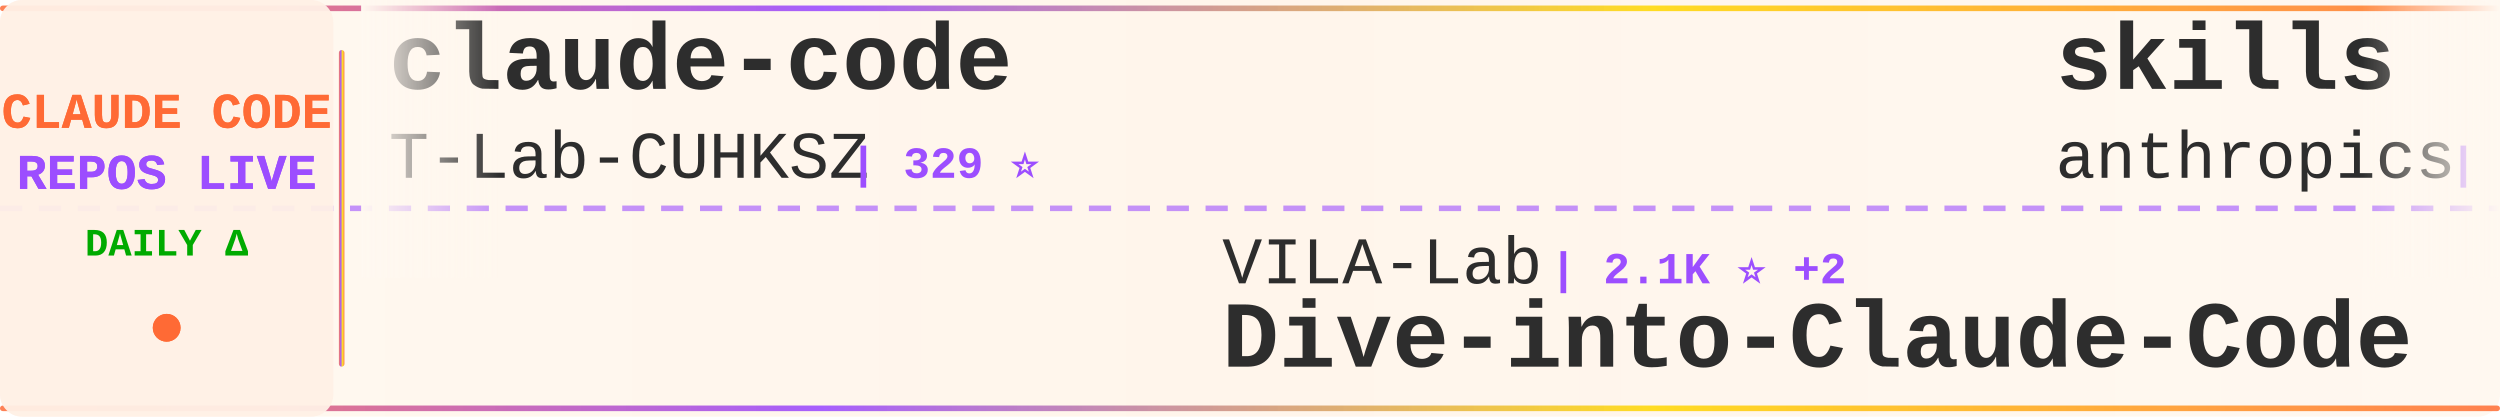
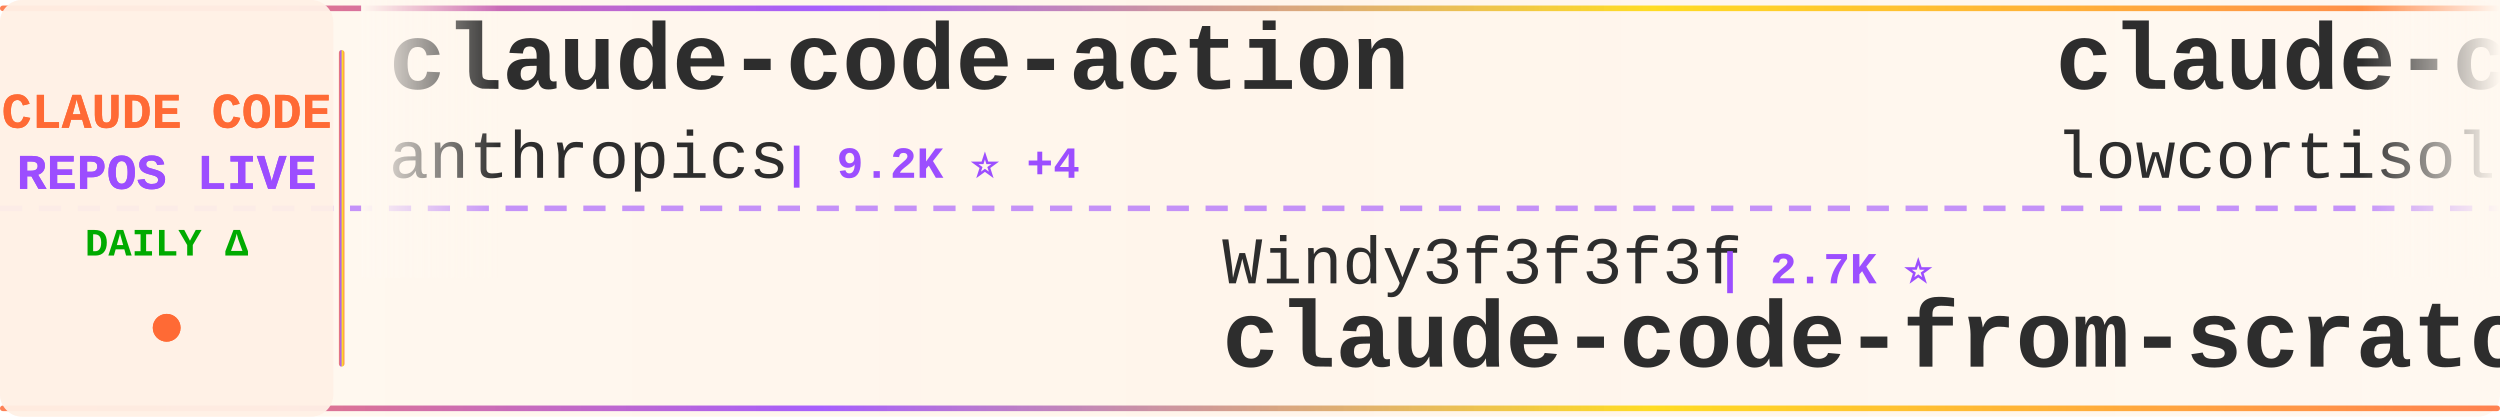
<svg xmlns="http://www.w3.org/2000/svg" width="900" height="150">
  <defs>
    <linearGradient id="tickerBg" x1="0%" y1="0%" x2="100%" y2="0%">
      <stop offset="0%" style="stop-color:#fff8f0;stop-opacity:0.98" />
      <stop offset="50%" style="stop-color:#fff5eb;stop-opacity:1" />
      <stop offset="100%" style="stop-color:#fff8f0;stop-opacity:0.98" />
    </linearGradient>
    <linearGradient id="borderGrad" x1="0%" y1="0%" x2="100%" y2="0%">
      <stop offset="0%" style="stop-color:#FF6B35;stop-opacity:0.85">
        <animate attributeName="stop-opacity" values="0.85;1;0.85" dur="2s" repeatCount="indefinite" />
      </stop>
      <stop offset="33%" style="stop-color:#9C4EFF;stop-opacity:0.9">
        <animate attributeName="stop-opacity" values="0.9;1;0.9" dur="2.2s" repeatCount="indefinite" />
      </stop>
      <stop offset="66%" style="stop-color:#FFD700;stop-opacity:0.85">
        <animate attributeName="stop-opacity" values="0.85;1;0.85" dur="1.8s" repeatCount="indefinite" />
      </stop>
      <stop offset="100%" style="stop-color:#FF6B35;stop-opacity:0.85">
        <animate attributeName="stop-opacity" values="0.85;1;0.85" dur="2s" repeatCount="indefinite" />
      </stop>
    </linearGradient>
    <filter id="textGlow">
      <feGaussianBlur stdDeviation="0.15" result="coloredBlur" />
      <feMerge>
        <feMergeNode in="coloredBlur" />
        <feMergeNode in="SourceGraphic" />
      </feMerge>
    </filter>
    <filter id="metricGlow">
      <feGaussianBlur stdDeviation="0.2" result="coloredBlur" />
      <feMerge>
        <feMergeNode in="coloredBlur" />
        <feMergeNode in="SourceGraphic" />
      </feMerge>
    </filter>
    <linearGradient id="leftFade" x1="0%" y1="0%" x2="100%" y2="0%">
      <stop offset="0%" style="stop-color:#fff8f0;stop-opacity:1" />
      <stop offset="100%" style="stop-color:#fff8f0;stop-opacity:0" />
    </linearGradient>
    <linearGradient id="rightFade" x1="0%" y1="0%" x2="100%" y2="0%">
      <stop offset="0%" style="stop-color:#fff8f0;stop-opacity:0" />
      <stop offset="100%" style="stop-color:#fff8f0;stop-opacity:1" />
    </linearGradient>
  </defs>
  <rect width="900" height="150" fill="url(#tickerBg)" rx="8" />
  <rect x="0" y="2" width="900" height="2" fill="url(#borderGrad)" rx="1" />
  <rect x="0" y="146" width="900" height="2" fill="url(#borderGrad)" rx="1" />
  <line x1="0" y1="75" x2="900" y2="75" stroke="#9C4EFF" stroke-width="2" stroke-dasharray="8 6" opacity="0.6" />
  <rect x="0" y="0" width="120" height="150" fill="#fff0e6" opacity="0.95" rx="8" />
  <text x="60" y="46" font-family="'Courier New', monospace" font-size="18" font-weight="bold" fill="#FF6B35" text-anchor="middle" filter="url(#textGlow)">
    CLAUDE CODE
  </text>
  <text x="60" y="68" font-family="'Courier New', monospace" font-size="18" font-weight="bold" fill="#9C4EFF" text-anchor="middle" filter="url(#textGlow)">
    REPOS LIVE
  </text>
  <text x="60" y="92" font-family="'Courier New', monospace" font-size="14" font-weight="bold" fill="#00aa00" text-anchor="middle">
    DAILY Δ
  </text>
  <circle cx="60" cy="118" r="5" fill="#FF6B35" filter="url(#metricGlow)">
    <animate attributeName="r" values="4;6;4" dur="1.5s" repeatCount="indefinite" />
    <animate attributeName="opacity" values="0.6;1;0.6" dur="1.5s" repeatCount="indefinite" />
  </circle>
  <rect x="122" y="18" width="2" height="114" fill="url(#borderGrad)" rx="1" />
  <clipPath id="tickerClip">
    <rect x="130" y="0" width="770" height="150" />
  </clipPath>
  <g clip-path="url(#tickerClip)">
    <g id="tickerItems">
      <animateTransform attributeName="transform" attributeType="XML" type="translate" from="0 0" to="-3000 0" dur="54s" repeatCount="indefinite" />
      <g transform="translate(0, 0)">
-         <text x="140" y="32" font-family="'Courier New', monospace" font-size="34" font-weight="bold" fill="#2d2d2d">claude-code</text>
-         <text x="140" y="64" font-family="'Courier New', monospace" font-size="24" font-weight="normal" fill="#2d2d2d" opacity="1.0">T-Lab-CUHKSZ</text>
-         <text x="306" y="64" font-family="'Courier New', monospace" font-size="16" font-weight="bold" fill="#9C4EFF"> | 329 ⭐</text>
+         <text x="140" y="32" font-family="'Courier New', monospace" font-size="34" font-weight="bold" fill="#2d2d2d">claude-code-action</text>
+         <text x="140" y="64" font-family="'Courier New', monospace" font-size="24" font-weight="normal" fill="#2d2d2d" opacity="1.0">anthropics</text>
+         <text x="282" y="64" font-family="'Courier New', monospace" font-size="16" font-weight="bold" fill="#9C4EFF"> | 9.2K ⭐ +4</text>
      </g>
      <g transform="translate(300, 0)">
-         <text x="140" y="102" font-family="'Courier New', monospace" font-size="24" font-weight="normal" fill="#2d2d2d" opacity="1.0">VILA-Lab</text>
-         <text x="258" y="102" font-family="'Courier New', monospace" font-size="16" font-weight="bold" fill="#9C4EFF"> | 2.1K ⭐ +2</text>
-         <text x="140" y="132" font-family="'Courier New', monospace" font-size="34" font-weight="bold" fill="#2d2d2d">Dive-into-Claude-Code</text>
+         <text x="140" y="102" font-family="'Courier New', monospace" font-size="24" font-weight="normal" fill="#2d2d2d" opacity="1.0">Windy3f3f3f3f</text>
+         <text x="318" y="102" font-family="'Courier New', monospace" font-size="16" font-weight="bold" fill="#9C4EFF"> | 2.7K ⭐</text>
+         <text x="140" y="132" font-family="'Courier New', monospace" font-size="34" font-weight="bold" fill="#2d2d2d">claude-code-from-scratch</text>
      </g>
      <g transform="translate(600, 0)">
-         <text x="140" y="32" font-family="'Courier New', monospace" font-size="34" font-weight="bold" fill="#2d2d2d">skills</text>
-         <text x="140" y="64" font-family="'Courier New', monospace" font-size="24" font-weight="normal" fill="#2d2d2d" opacity="1.0">anthropics</text>
-         <text x="282" y="64" font-family="'Courier New', monospace" font-size="16" font-weight="bold" fill="#9C4EFF"> | 178.8K ⭐ +178.8K</text>
-       </g>
-       <g transform="translate(900, 0)">
-         <text x="140" y="102" font-family="'Courier New', monospace" font-size="24" font-weight="normal" fill="#2d2d2d" opacity="1.0">andrew-kramer-inno</text>
-         <text x="378" y="102" font-family="'Courier New', monospace" font-size="16" font-weight="bold" fill="#9C4EFF"> | 595 ⭐</text>
-         <text x="140" y="132" font-family="'Courier New', monospace" font-size="34" font-weight="bold" fill="#2d2d2d">claude-code-source-build</text>
-       </g>
-       <g transform="translate(1200, 0)">
-         <text x="140" y="32" font-family="'Courier New', monospace" font-size="34" font-weight="bold" fill="#2d2d2d">claude-code-my-workflow</text>
-         <text x="140" y="64" font-family="'Courier New', monospace" font-size="24" font-weight="normal" fill="#2d2d2d" opacity="1.0">pedrohcgs</text>
-         <text x="270" y="64" font-family="'Courier New', monospace" font-size="16" font-weight="bold" fill="#9C4EFF"> | 1.6K ⭐</text>
-       </g>
-       <g transform="translate(1500, 0)">
-         <text x="140" y="102" font-family="'Courier New', monospace" font-size="24" font-weight="normal" fill="#2d2d2d" opacity="1.0">luyao618</text>
-         <text x="258" y="102" font-family="'Courier New', monospace" font-size="16" font-weight="bold" fill="#9C4EFF"> | 1.7K ⭐</text>
-         <text x="140" y="132" font-family="'Courier New', monospace" font-size="34" font-weight="bold" fill="#2d2d2d">Claude-Code-Source-Study</text>
-       </g>
-       <g transform="translate(1800, 0)">
        <text x="140" y="32" font-family="'Courier New', monospace" font-size="34" font-weight="bold" fill="#2d2d2d">claude-code</text>
        <text x="140" y="64" font-family="'Courier New', monospace" font-size="24" font-weight="normal" fill="#2d2d2d" opacity="1.0">lowcortisolprogrammer</text>
        <text x="414" y="64" font-family="'Courier New', monospace" font-size="16" font-weight="bold" fill="#9C4EFF"> | 171 ⭐</text>
      </g>
+       <g transform="translate(900, 0)">
+         <text x="140" y="102" font-family="'Courier New', monospace" font-size="24" font-weight="normal" fill="#2d2d2d" opacity="1.0">LING71671</text>
+         <text x="270" y="102" font-family="'Courier New', monospace" font-size="16" font-weight="bold" fill="#9C4EFF"> | 958 ⭐</text>
+         <text x="140" y="132" font-family="'Courier New', monospace" font-size="34" font-weight="bold" fill="#2d2d2d">Open-ClaudeCode</text>
+       </g>
+       <g transform="translate(1200, 0)">
+         <text x="140" y="32" font-family="'Courier New', monospace" font-size="34" font-weight="bold" fill="#2d2d2d">claude-code-system-promp...</text>
+         <text x="140" y="64" font-family="'Courier New', monospace" font-size="24" font-weight="normal" fill="#2d2d2d" opacity="1.0">Piebald-AI</text>
+         <text x="282" y="64" font-family="'Courier New', monospace" font-size="16" font-weight="bold" fill="#9C4EFF"> | 12.8K ⭐</text>
+       </g>
+       <g transform="translate(1500, 0)">
+         <text x="140" y="102" font-family="'Courier New', monospace" font-size="24" font-weight="normal" fill="#2d2d2d" opacity="1.0">wanshuiyin</text>
+         <text x="282" y="102" font-family="'Courier New', monospace" font-size="16" font-weight="bold" fill="#9C4EFF"> | 16.8K ⭐ +21</text>
+         <text x="140" y="132" font-family="'Courier New', monospace" font-size="34" font-weight="bold" fill="#2d2d2d">Auto-claude-code-researc...</text>
+       </g>
+       <g transform="translate(1800, 0)">
+         <text x="140" y="32" font-family="'Courier New', monospace" font-size="34" font-weight="bold" fill="#2d2d2d">Dive-into-Claude-Code</text>
+         <text x="140" y="64" font-family="'Courier New', monospace" font-size="24" font-weight="normal" fill="#2d2d2d" opacity="1.0">VILA-Lab</text>
+         <text x="258" y="64" font-family="'Courier New', monospace" font-size="16" font-weight="bold" fill="#9C4EFF"> | 2.1K ⭐ -1</text>
+       </g>
      <g transform="translate(2100, 0)">
-         <text x="140" y="102" font-family="'Courier New', monospace" font-size="24" font-weight="normal" fill="#2d2d2d" opacity="1.0">edmund-io</text>
-         <text x="270" y="102" font-family="'Courier New', monospace" font-size="16" font-weight="bold" fill="#9C4EFF"> | 1.5K ⭐</text>
-         <text x="140" y="132" font-family="'Courier New', monospace" font-size="34" font-weight="bold" fill="#2d2d2d">edmunds-claude-code</text>
+         <text x="140" y="102" font-family="'Courier New', monospace" font-size="24" font-weight="normal" fill="#2d2d2d" opacity="1.0">Alishahryar1</text>
+         <text x="306" y="102" font-family="'Courier New', monospace" font-size="16" font-weight="bold" fill="#9C4EFF"> | 56.1K ⭐ +52</text>
+         <text x="140" y="132" font-family="'Courier New', monospace" font-size="34" font-weight="bold" fill="#2d2d2d">free-claude-code</text>
      </g>
      <g transform="translate(2400, 0)">
-         <text x="140" y="32" font-family="'Courier New', monospace" font-size="34" font-weight="bold" fill="#2d2d2d">how-claude-code-works</text>
-         <text x="140" y="64" font-family="'Courier New', monospace" font-size="24" font-weight="normal" fill="#2d2d2d" opacity="1.0">Windy3f3f3f3f</text>
-         <text x="318" y="64" font-family="'Courier New', monospace" font-size="16" font-weight="bold" fill="#9C4EFF"> | 3.7K ⭐ +2</text>
+         <text x="140" y="32" font-family="'Courier New', monospace" font-size="34" font-weight="bold" fill="#2d2d2d">claude-code</text>
+         <text x="140" y="64" font-family="'Courier New', monospace" font-size="24" font-weight="normal" fill="#2d2d2d" opacity="1.0">isboyjc</text>
+         <text x="246" y="64" font-family="'Courier New', monospace" font-size="16" font-weight="bold" fill="#9C4EFF"> | 162 ⭐</text>
      </g>
      <g transform="translate(2700, 0)">
-         <text x="140" y="102" font-family="'Courier New', monospace" font-size="24" font-weight="normal" fill="#2d2d2d" opacity="1.0">jqueryscript</text>
-         <text x="306" y="102" font-family="'Courier New', monospace" font-size="16" font-weight="bold" fill="#9C4EFF"> | 517 ⭐</text>
-         <text x="140" y="132" font-family="'Courier New', monospace" font-size="34" font-weight="bold" fill="#2d2d2d">awesome-claude-code</text>
+         <text x="140" y="102" font-family="'Courier New', monospace" font-size="24" font-weight="normal" fill="#2d2d2d" opacity="1.0">anthropics</text>
+         <text x="282" y="102" font-family="'Courier New', monospace" font-size="16" font-weight="bold" fill="#9C4EFF"> | 6.3K ⭐ +2</text>
+         <text x="140" y="132" font-family="'Courier New', monospace" font-size="34" font-weight="bold" fill="#2d2d2d">claude-code-security-rev...</text>
      </g>
      <g transform="translate(3000, 0)">
-         <text x="140" y="32" font-family="'Courier New', monospace" font-size="34" font-weight="bold" fill="#2d2d2d">claude-code</text>
-         <text x="140" y="64" font-family="'Courier New', monospace" font-size="24" font-weight="normal" fill="#2d2d2d" opacity="1.0">T-Lab-CUHKSZ</text>
-         <text x="306" y="64" font-family="'Courier New', monospace" font-size="16" font-weight="bold" fill="#9C4EFF"> | 329 ⭐</text>
+         <text x="140" y="32" font-family="'Courier New', monospace" font-size="34" font-weight="bold" fill="#2d2d2d">claude-code-action</text>
+         <text x="140" y="64" font-family="'Courier New', monospace" font-size="24" font-weight="normal" fill="#2d2d2d" opacity="1.0">anthropics</text>
+         <text x="282" y="64" font-family="'Courier New', monospace" font-size="16" font-weight="bold" fill="#9C4EFF"> | 9.2K ⭐ +4</text>
      </g>
      <g transform="translate(3300, 0)">
-         <text x="140" y="102" font-family="'Courier New', monospace" font-size="24" font-weight="normal" fill="#2d2d2d" opacity="1.0">VILA-Lab</text>
-         <text x="258" y="102" font-family="'Courier New', monospace" font-size="16" font-weight="bold" fill="#9C4EFF"> | 2.1K ⭐ +2</text>
-         <text x="140" y="132" font-family="'Courier New', monospace" font-size="34" font-weight="bold" fill="#2d2d2d">Dive-into-Claude-Code</text>
+         <text x="140" y="102" font-family="'Courier New', monospace" font-size="24" font-weight="normal" fill="#2d2d2d" opacity="1.0">Windy3f3f3f3f</text>
+         <text x="318" y="102" font-family="'Courier New', monospace" font-size="16" font-weight="bold" fill="#9C4EFF"> | 2.7K ⭐</text>
+         <text x="140" y="132" font-family="'Courier New', monospace" font-size="34" font-weight="bold" fill="#2d2d2d">claude-code-from-scratch</text>
      </g>
      <g transform="translate(3600, 0)">
-         <text x="140" y="32" font-family="'Courier New', monospace" font-size="34" font-weight="bold" fill="#2d2d2d">skills</text>
-         <text x="140" y="64" font-family="'Courier New', monospace" font-size="24" font-weight="normal" fill="#2d2d2d" opacity="1.0">anthropics</text>
-         <text x="282" y="64" font-family="'Courier New', monospace" font-size="16" font-weight="bold" fill="#9C4EFF"> | 178.8K ⭐ +178.8K</text>
+         <text x="140" y="32" font-family="'Courier New', monospace" font-size="34" font-weight="bold" fill="#2d2d2d">claude-code</text>
+         <text x="140" y="64" font-family="'Courier New', monospace" font-size="24" font-weight="normal" fill="#2d2d2d" opacity="1.0">lowcortisolprogrammer</text>
+         <text x="414" y="64" font-family="'Courier New', monospace" font-size="16" font-weight="bold" fill="#9C4EFF"> | 171 ⭐</text>
      </g>
      <g transform="translate(3900, 0)">
-         <text x="140" y="102" font-family="'Courier New', monospace" font-size="24" font-weight="normal" fill="#2d2d2d" opacity="1.0">andrew-kramer-inno</text>
-         <text x="378" y="102" font-family="'Courier New', monospace" font-size="16" font-weight="bold" fill="#9C4EFF"> | 595 ⭐</text>
-         <text x="140" y="132" font-family="'Courier New', monospace" font-size="34" font-weight="bold" fill="#2d2d2d">claude-code-source-build</text>
+         <text x="140" y="102" font-family="'Courier New', monospace" font-size="24" font-weight="normal" fill="#2d2d2d" opacity="1.0">LING71671</text>
+         <text x="270" y="102" font-family="'Courier New', monospace" font-size="16" font-weight="bold" fill="#9C4EFF"> | 958 ⭐</text>
+         <text x="140" y="132" font-family="'Courier New', monospace" font-size="34" font-weight="bold" fill="#2d2d2d">Open-ClaudeCode</text>
      </g>
    </g>
  </g>
  <rect x="130" y="0" width="50" height="100" fill="url(#leftFade)" />
  <rect x="850" y="0" width="50" height="100" fill="url(#rightFade)" />
</svg>
